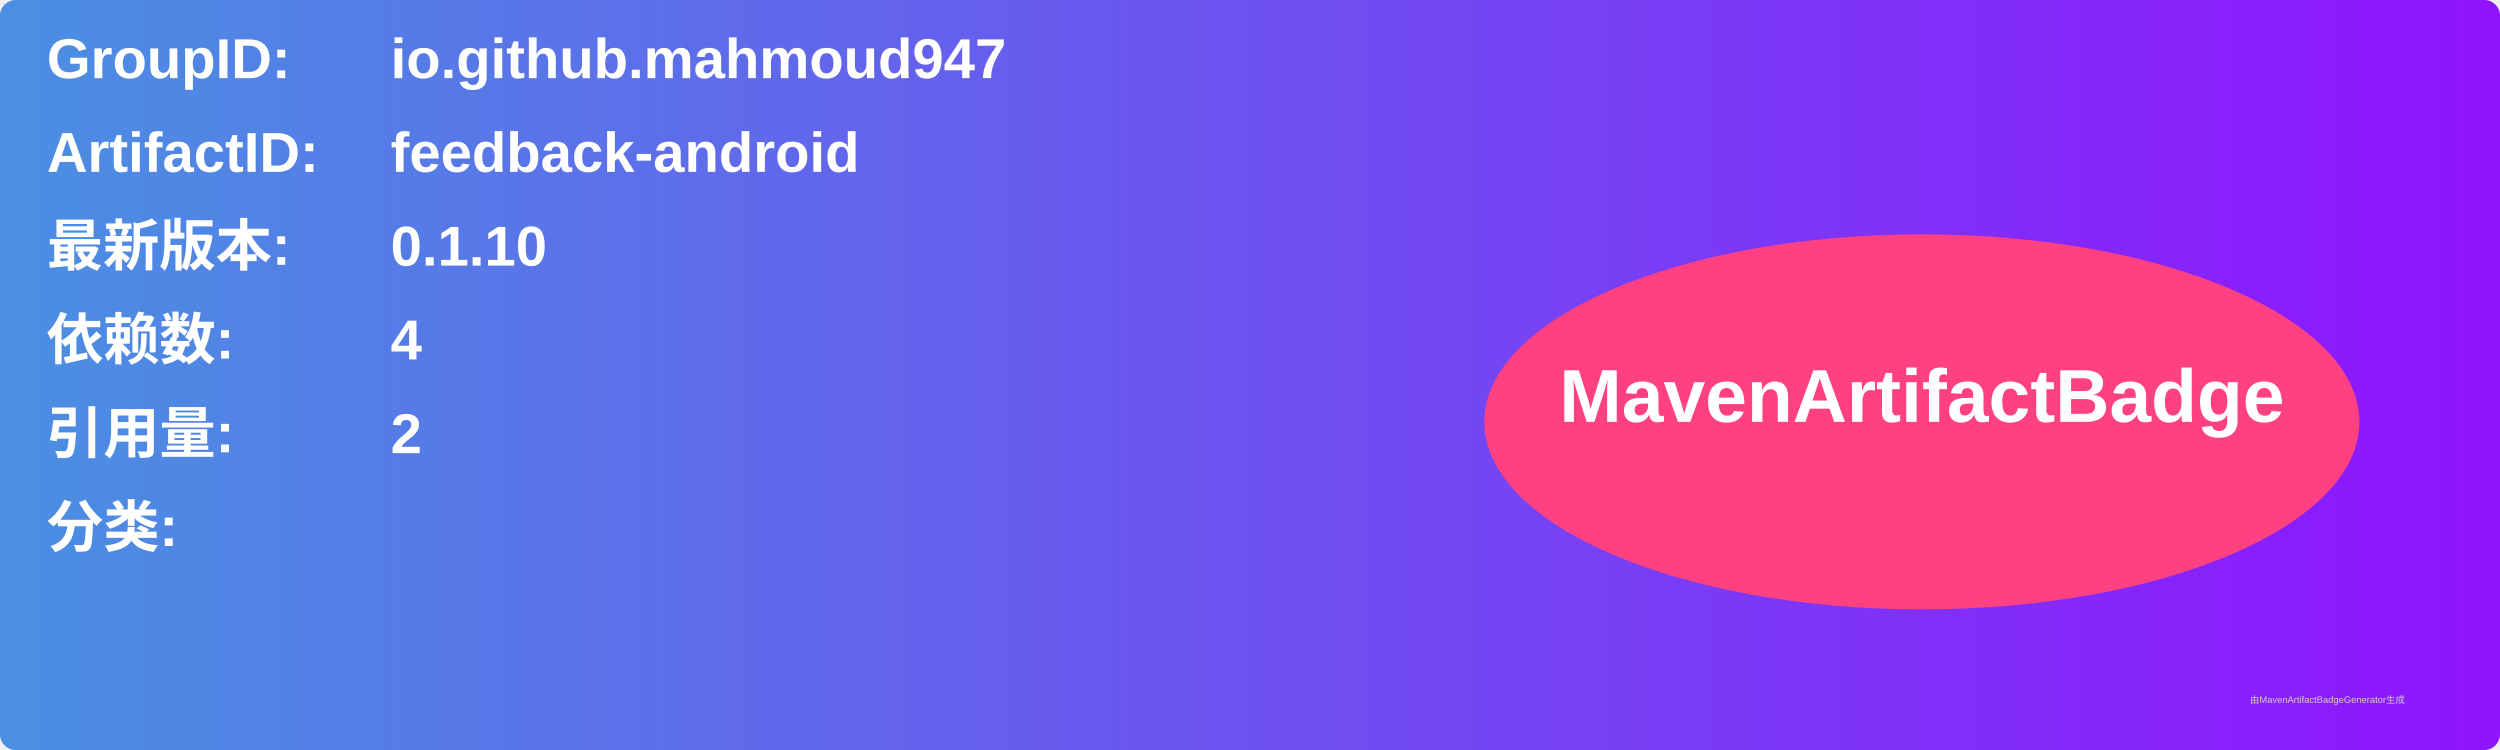
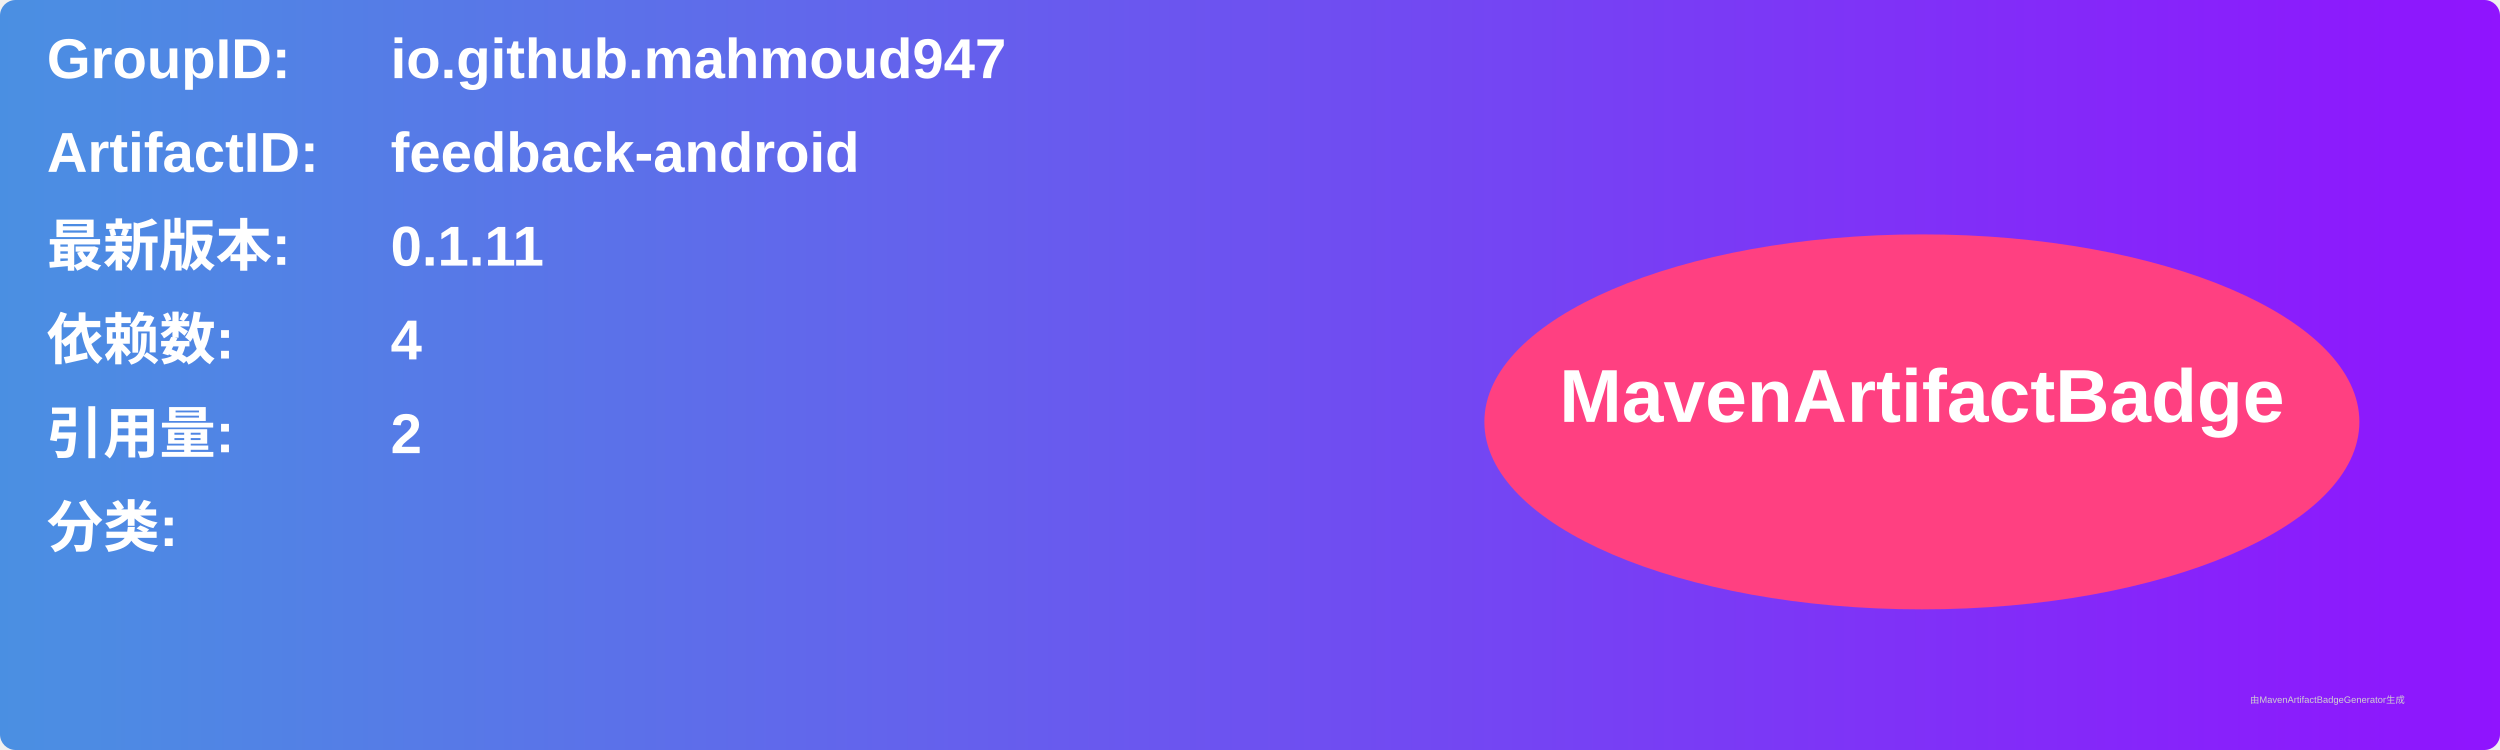
<svg xmlns="http://www.w3.org/2000/svg" width="800" height="240" viewBox="0 0 800 240">
  <linearGradient id="grad" x1="0%" y1="0%" x2="100%" y2="0%">
    <stop offset="0%" stop-color="#4a90e2" />
    <stop offset="100%" stop-color="#9013fe" />
  </linearGradient>
  <rect width="100%" height="100%" rx="5" ry="5" fill="url(#grad)" />
  <g transform="translate(15, 15)">
    <text x="0" y="10" font-family="Arial" font-size="18" fill="white" font-weight="bold" width="260">GroupID:</text>
    <text x="110" y="10" font-family="Arial" font-size="18" fill="white" font-weight="bold" width="460">io.github.mahmoud947</text>
    <text x="0" y="40" font-family="Arial" font-size="18" fill="white" font-weight="bold" width="260">ArtifactID:</text>
    <text x="110" y="40" font-family="Arial" font-size="18" fill="white" font-weight="bold" width="460">feedback-android</text>
    <text x="0" y="70" font-family="Arial" font-size="18" fill="white" font-weight="bold">最新版本:</text>
    <text x="110" y="70" font-family="Arial" font-size="18" fill="white" font-weight="bold">
-       <tspan font-weight="bold">0.1.10</tspan>
+       <tspan font-weight="bold">0.1.11</tspan>
    </text>
    <text x="0" y="100" font-family="Arial" font-size="18" fill="white" font-weight="bold">依赖数: </text>
    <text x="110" y="100" font-family="Arial" font-size="18" fill="white">
      <tspan font-weight="bold">4</tspan>
    </text>
    <text x="0" y="130" font-family="Arial" font-size="18" fill="white" font-weight="bold">引用量: </text>
    <text x="110" y="130" font-family="Arial" font-size="18" fill="white">
      <tspan font-weight="bold">2</tspan>
    </text>
    <text x="0" y="160" font-family="Arial" font-size="18" fill="white" font-weight="bold">分类:</text>
    <text x="10" y="190" font-family="Arial" font-size="10" fill="white">
      <tspan font-weight="bold" />
    </text>
    <ellipse cx="600" cy="120" rx="140" ry="60" fill="#ff4081" />
    <text x="600" y="120" text-anchor="middle" font-family="Arial" font-size="24" fill="white" font-weight="bold">MavenArtifactBadge</text>
  </g>
  <text x="720" y="225" font-family="Arial" font-size="3" fill="#d0d0d0">由MavenArtifactBadgeGenerator生成</text>
</svg>
